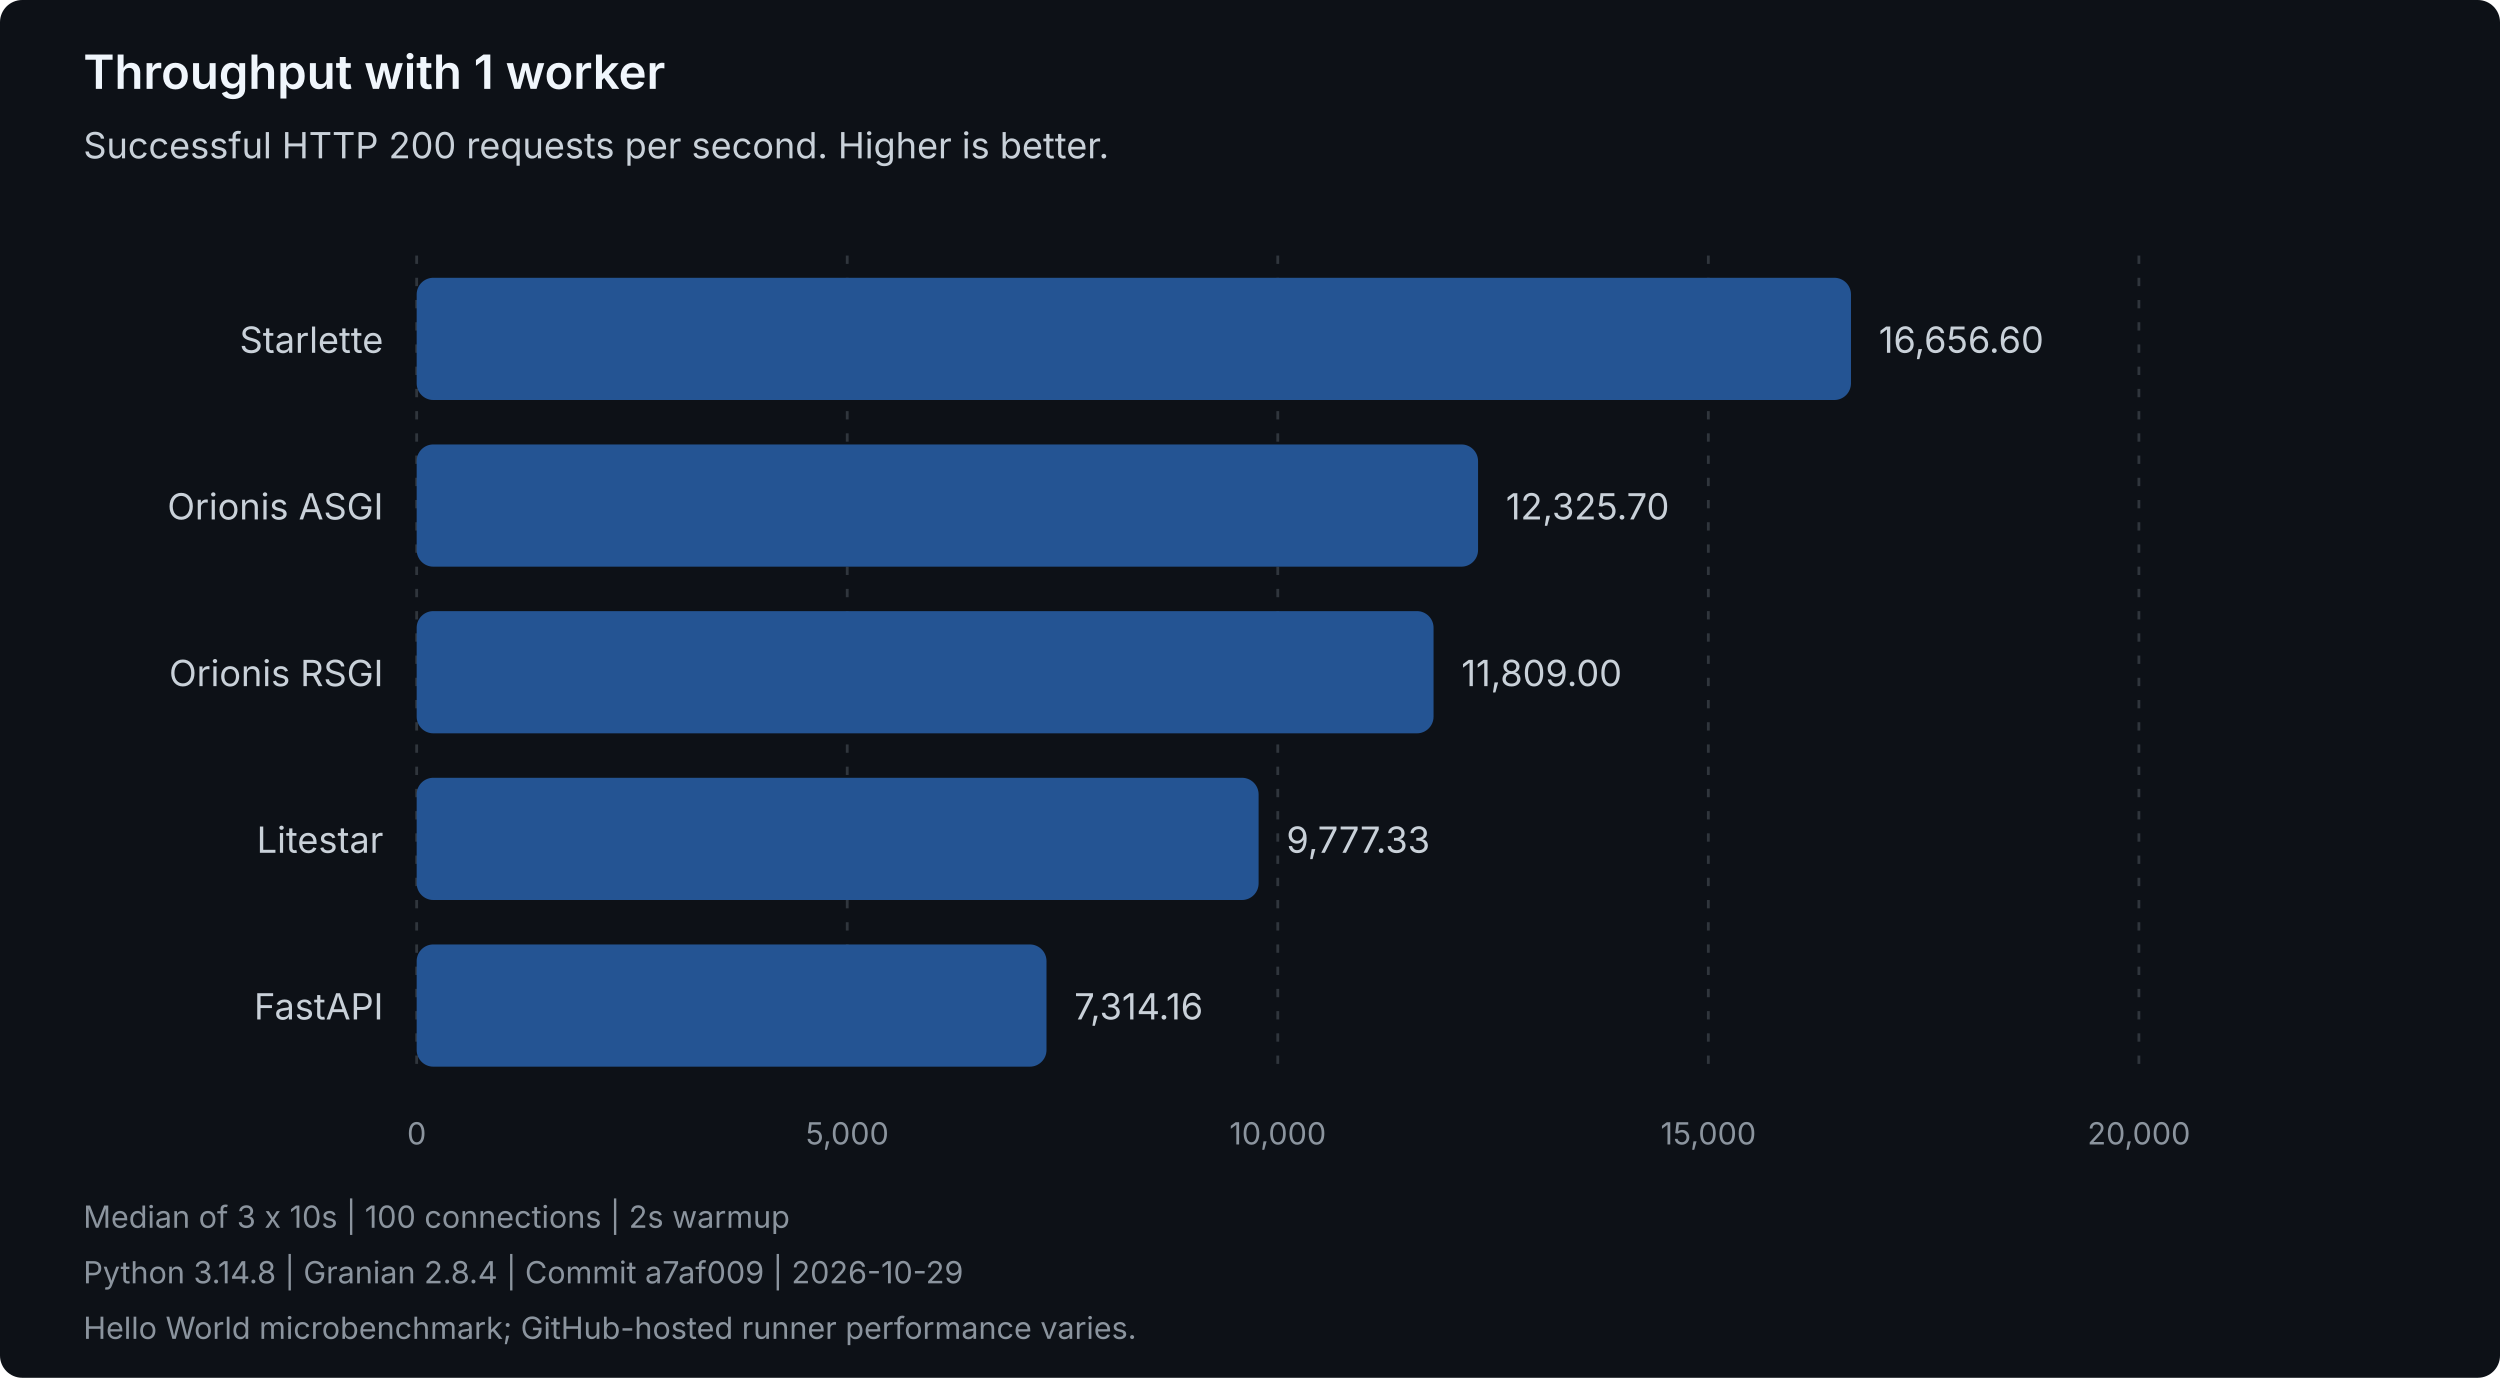
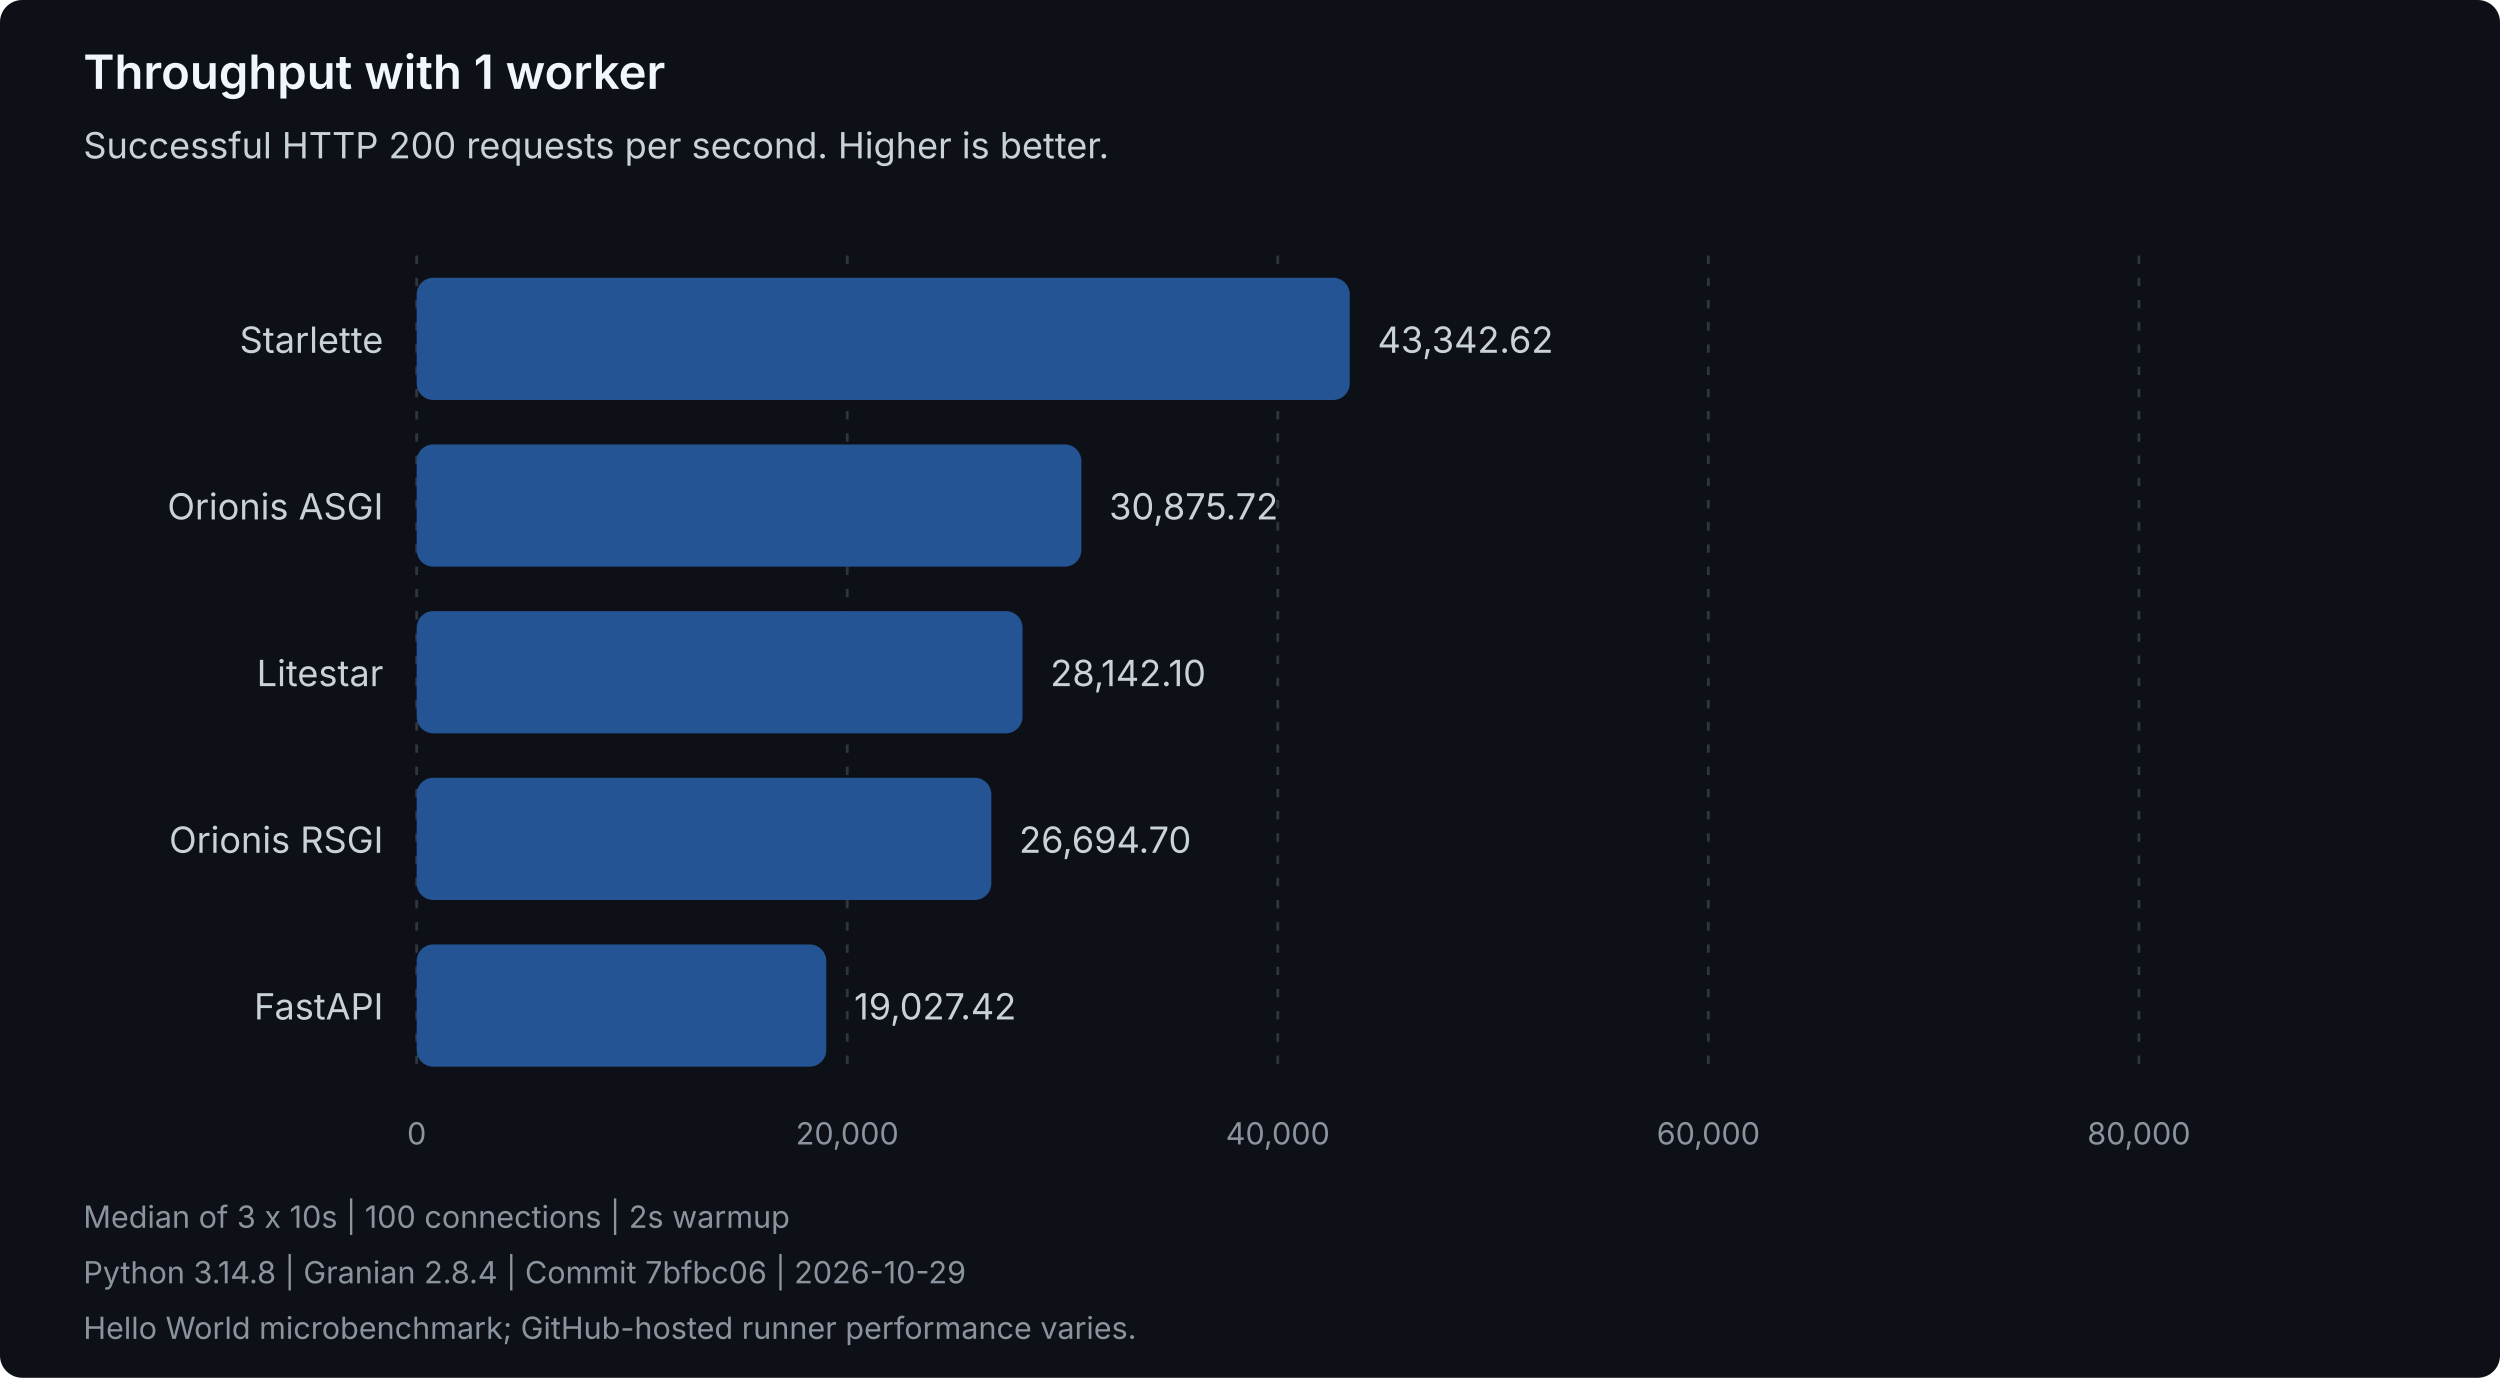
<svg xmlns="http://www.w3.org/2000/svg" width="900" height="496" viewBox="0 0 900 496" role="img" aria-labelledby="title description">
  <style>
text { font-family: system-ui, -apple-system, 'Segoe UI', sans-serif; }
.heading { fill: #f0f6fc; font-size: 17px; font-weight: 600; }
.label { fill: #c9d1d9; font-size: 13px; }
.muted { fill: #8b949e; font-size: 11px; }
.grid { stroke: #30363d; stroke-dasharray: 3 5; }
.bar { fill: #245493; }
</style>
  <rect width="900" height="496" rx="8" fill="#0d1117" />
  <text class="heading" x="30" y="32">Throughput with 1 worker</text>
  <text class="label" x="30" y="57">Successful HTTP 200 requests per second. Higher is better.</text>
  <line class="grid" x1="150.00" y1="92" x2="150.00" y2="388" />
  <text class="muted" x="150.00" y="412" text-anchor="middle">0</text>
  <line class="grid" x1="305.00" y1="92" x2="305.00" y2="388" />
-   <text class="muted" x="305.00" y="412" text-anchor="middle">5,000</text>
+   <text class="muted" x="305.00" y="412" text-anchor="middle">20,000</text>
  <line class="grid" x1="460.00" y1="92" x2="460.00" y2="388" />
-   <text class="muted" x="460.00" y="412" text-anchor="middle">10,000</text>
+   <text class="muted" x="460.00" y="412" text-anchor="middle">40,000</text>
  <line class="grid" x1="615.00" y1="92" x2="615.00" y2="388" />
-   <text class="muted" x="615.00" y="412" text-anchor="middle">15,000</text>
+   <text class="muted" x="615.00" y="412" text-anchor="middle">60,000</text>
  <line class="grid" x1="770.00" y1="92" x2="770.00" y2="388" />
-   <text class="muted" x="770.00" y="412" text-anchor="middle">20,000</text>
+   <text class="muted" x="770.00" y="412" text-anchor="middle">80,000</text>
  <g data-framework="starlette">
    <text class="label" x="138" y="127" text-anchor="end">Starlette</text>
-     <rect class="bar" x="150" y="100" width="516.35" height="44" rx="6" />
-     <text class="label" x="676.35" y="127">16,656.60</text>
+     <rect class="bar" x="150" y="100" width="335.91" height="44" rx="6" />
+     <text class="label" x="495.91" y="127">43,342.62</text>
  </g>
  <g data-framework="orionis-asgi">
    <text class="label" x="138" y="187" text-anchor="end">Orionis ASGI</text>
-     <rect class="bar" x="150" y="160" width="382.10" height="44" rx="6" />
-     <text class="label" x="542.10" y="187">12,325.70</text>
+     <rect class="bar" x="150" y="160" width="239.29" height="44" rx="6" />
+     <text class="label" x="399.29" y="187">30,875.72</text>
+   </g>
+   <g data-framework="litestar">
+     <text class="label" x="138" y="247" text-anchor="end">Litestar</text>
+     <rect class="bar" x="150" y="220" width="218.10" height="44" rx="6" />
+     <text class="label" x="378.10" y="247">28,142.10</text>
  </g>
  <g data-framework="orionis-rsgi">
-     <text class="label" x="138" y="247" text-anchor="end">Orionis RSGI</text>
-     <rect class="bar" x="150" y="220" width="366.08" height="44" rx="6" />
-     <text class="label" x="526.08" y="247">11,809.00</text>
-   </g>
-   <g data-framework="litestar">
-     <text class="label" x="138" y="307" text-anchor="end">Litestar</text>
-     <rect class="bar" x="150" y="280" width="303.10" height="44" rx="6" />
-     <text class="label" x="463.10" y="307">9,777.33</text>
+     <text class="label" x="138" y="307" text-anchor="end">Orionis RSGI</text>
+     <rect class="bar" x="150" y="280" width="206.88" height="44" rx="6" />
+     <text class="label" x="366.88" y="307">26,694.70</text>
  </g>
  <g data-framework="fastapi">
    <text class="label" x="138" y="367" text-anchor="end">FastAPI</text>
-     <rect class="bar" x="150" y="340" width="226.74" height="44" rx="6" />
-     <text class="label" x="386.74" y="367">7,314.16</text>
+     <rect class="bar" x="150" y="340" width="147.46" height="44" rx="6" />
+     <text class="label" x="307.46" y="367">19,027.42</text>
  </g>
  <text class="muted" x="30" y="442">Median of 3 x 10s | 100 connections | 2s warmup</text>
-   <text class="muted" x="30" y="462">Python 3.14.8 | Granian 2.8.4 | Commit a7af009 | 2026-10-29</text>
+   <text class="muted" x="30" y="462">Python 3.14.8 | Granian 2.8.4 | Commit 7bfbc06 | 2026-10-29</text>
  <text class="muted" x="30" y="482">Hello World microbenchmark; GitHub-hosted runner performance varies.</text>
</svg>
